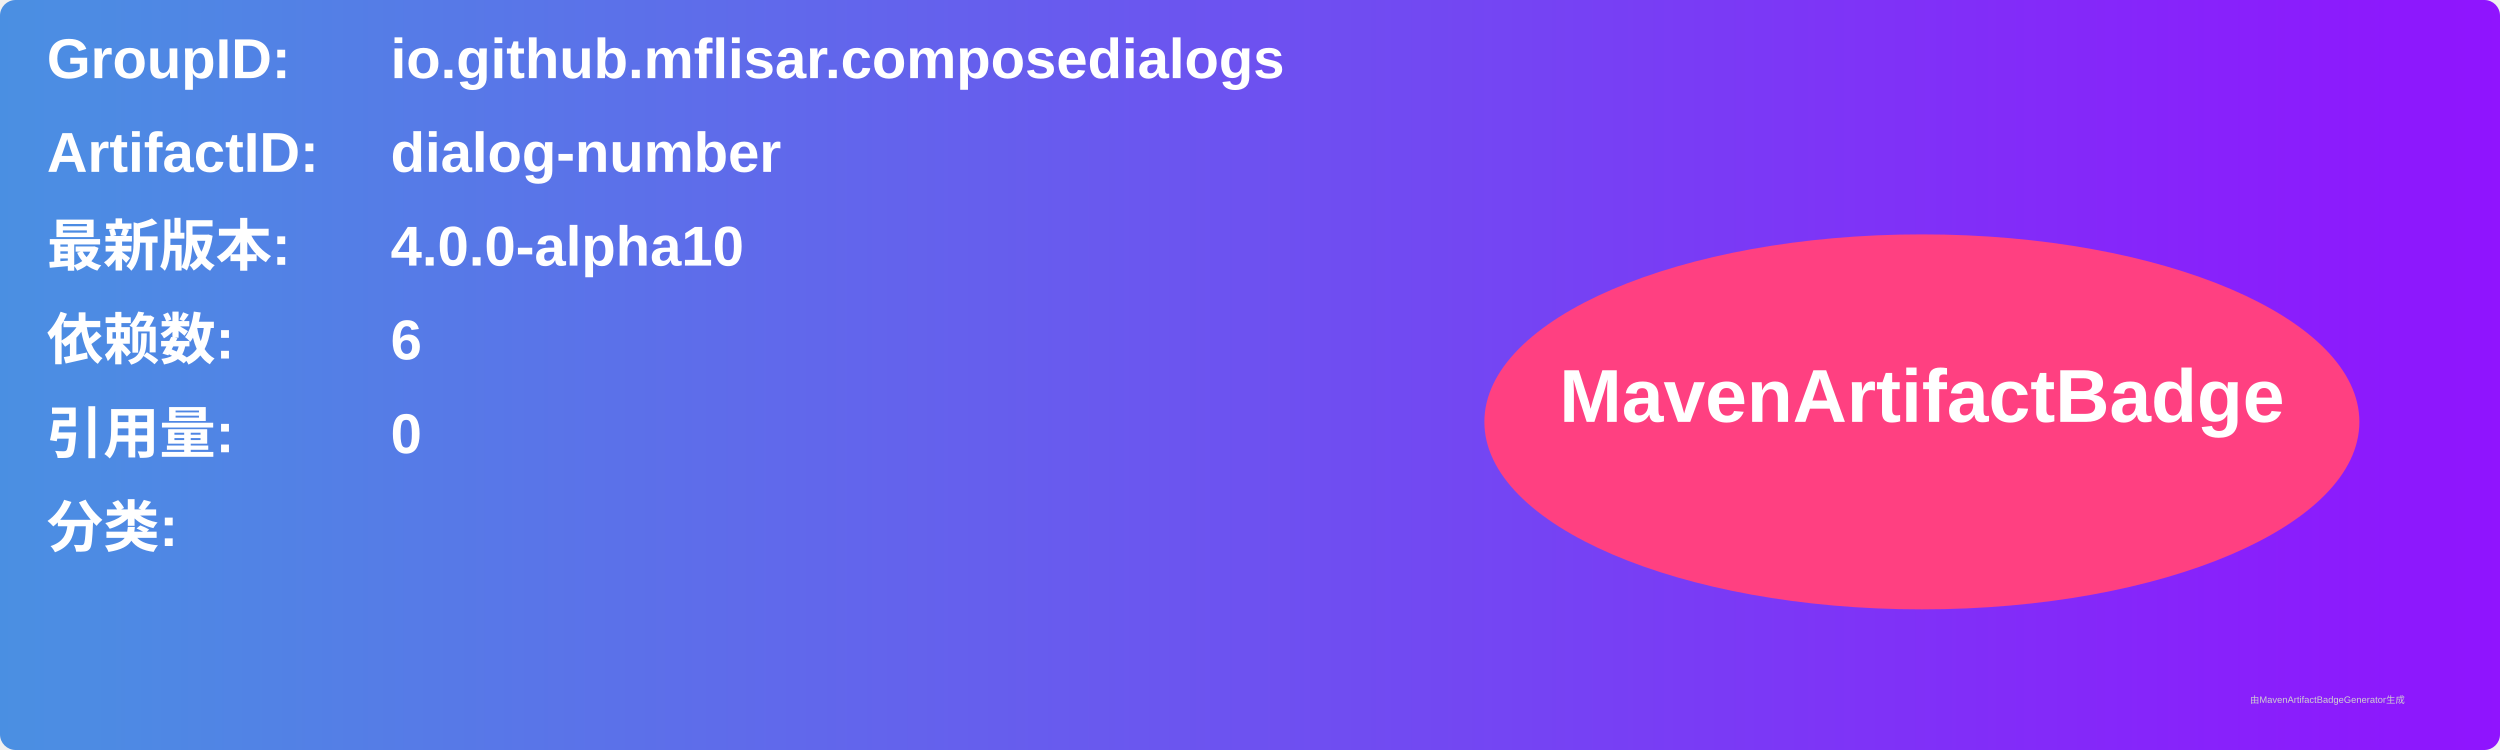
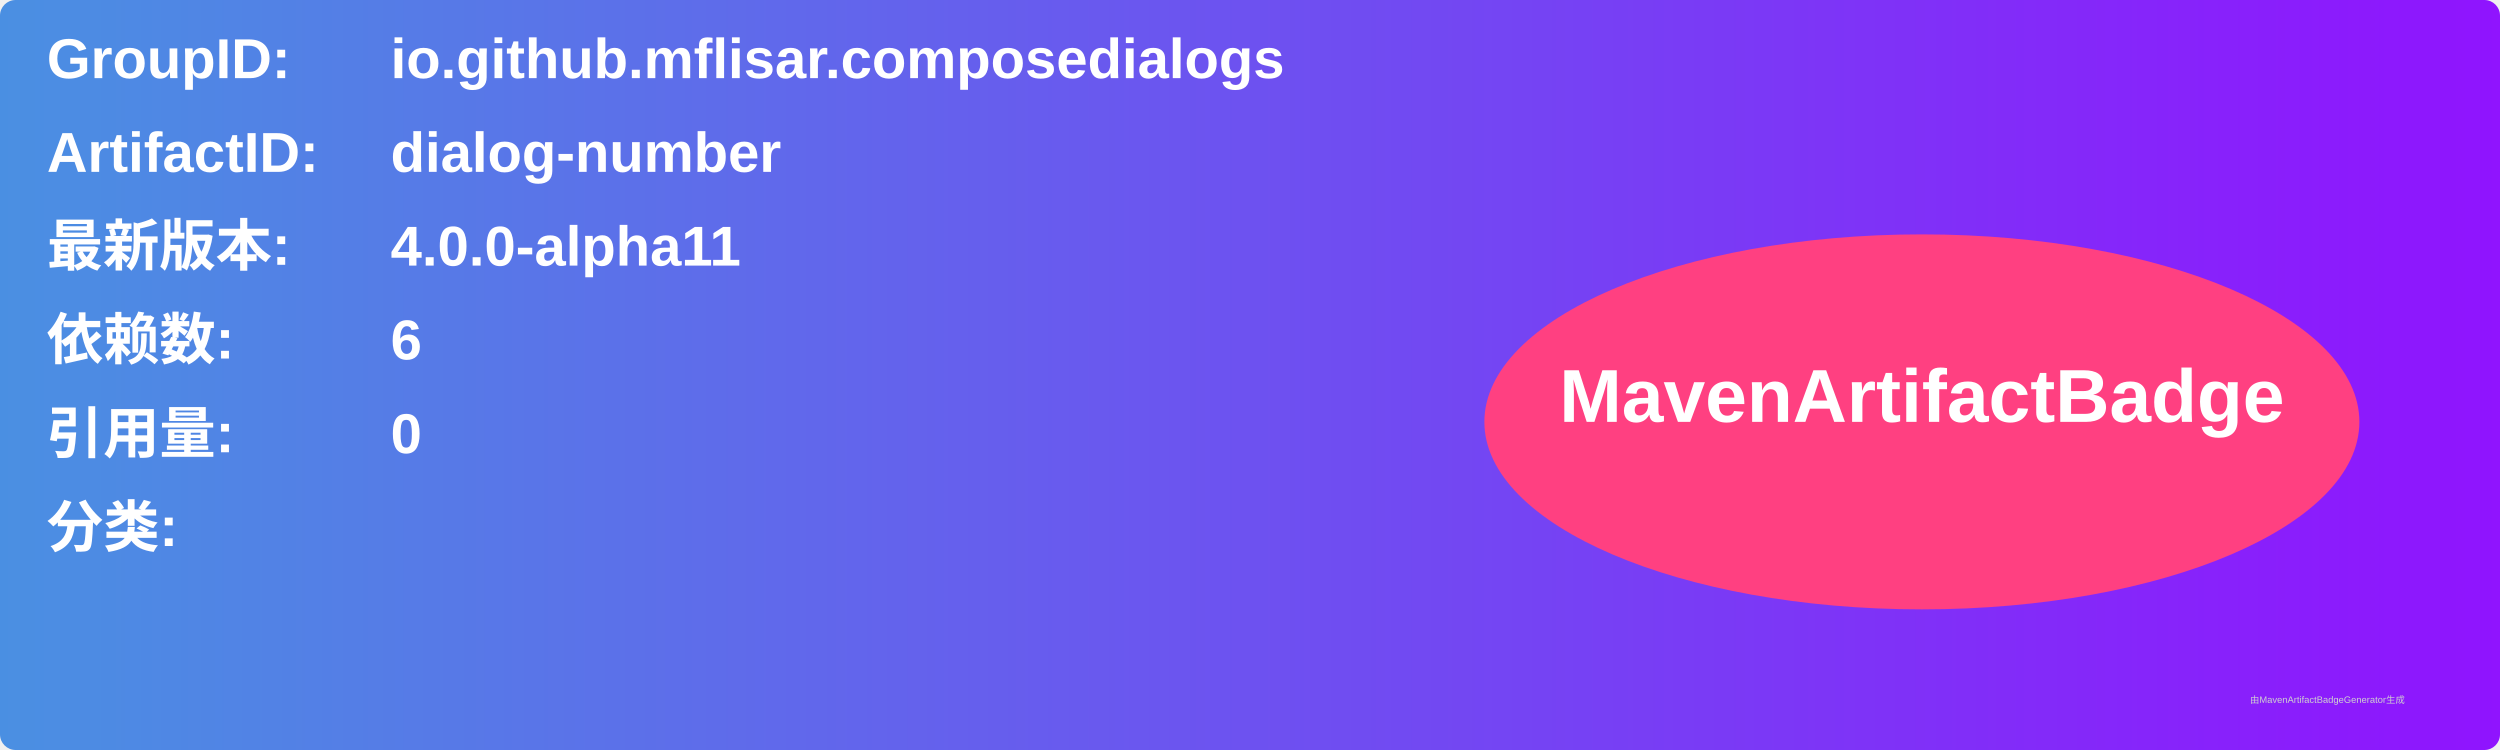
<svg xmlns="http://www.w3.org/2000/svg" width="800" height="240" viewBox="0 0 800 240">
  <linearGradient id="grad" x1="0%" y1="0%" x2="100%" y2="0%">
    <stop offset="0%" stop-color="#4a90e2" />
    <stop offset="100%" stop-color="#9013fe" />
  </linearGradient>
  <rect width="100%" height="100%" rx="5" ry="5" fill="url(#grad)" />
  <g transform="translate(15, 15)">
    <text x="0" y="10" font-family="Arial" font-size="18" fill="white" font-weight="bold" width="260">GroupID:</text>
    <text x="110" y="10" font-family="Arial" font-size="18" fill="white" font-weight="bold" width="460">io.github.mflisar.composedialogs</text>
    <text x="0" y="40" font-family="Arial" font-size="18" fill="white" font-weight="bold" width="260">ArtifactID:</text>
    <text x="110" y="40" font-family="Arial" font-size="18" fill="white" font-weight="bold" width="460">dialog-number</text>
    <text x="0" y="70" font-family="Arial" font-size="18" fill="white" font-weight="bold">最新版本:</text>
    <text x="110" y="70" font-family="Arial" font-size="18" fill="white" font-weight="bold">
-       <tspan font-weight="bold">4.0.0-alpha10</tspan>
+       <tspan font-weight="bold">4.0.0-alpha11</tspan>
    </text>
    <text x="0" y="100" font-family="Arial" font-size="18" fill="white" font-weight="bold">依赖数: </text>
    <text x="110" y="100" font-family="Arial" font-size="18" fill="white">
      <tspan font-weight="bold">6</tspan>
    </text>
    <text x="0" y="130" font-family="Arial" font-size="18" fill="white" font-weight="bold">引用量: </text>
    <text x="110" y="130" font-family="Arial" font-size="18" fill="white">
      <tspan font-weight="bold">0</tspan>
    </text>
    <text x="0" y="160" font-family="Arial" font-size="18" fill="white" font-weight="bold">分类:</text>
    <text x="10" y="190" font-family="Arial" font-size="10" fill="white">
      <tspan font-weight="bold" />
    </text>
    <ellipse cx="600" cy="120" rx="140" ry="60" fill="#ff4081" />
    <text x="600" y="120" text-anchor="middle" font-family="Arial" font-size="24" fill="white" font-weight="bold">MavenArtifactBadge</text>
  </g>
  <text x="720" y="225" font-family="Arial" font-size="3" fill="#d0d0d0">由MavenArtifactBadgeGenerator生成</text>
</svg>
